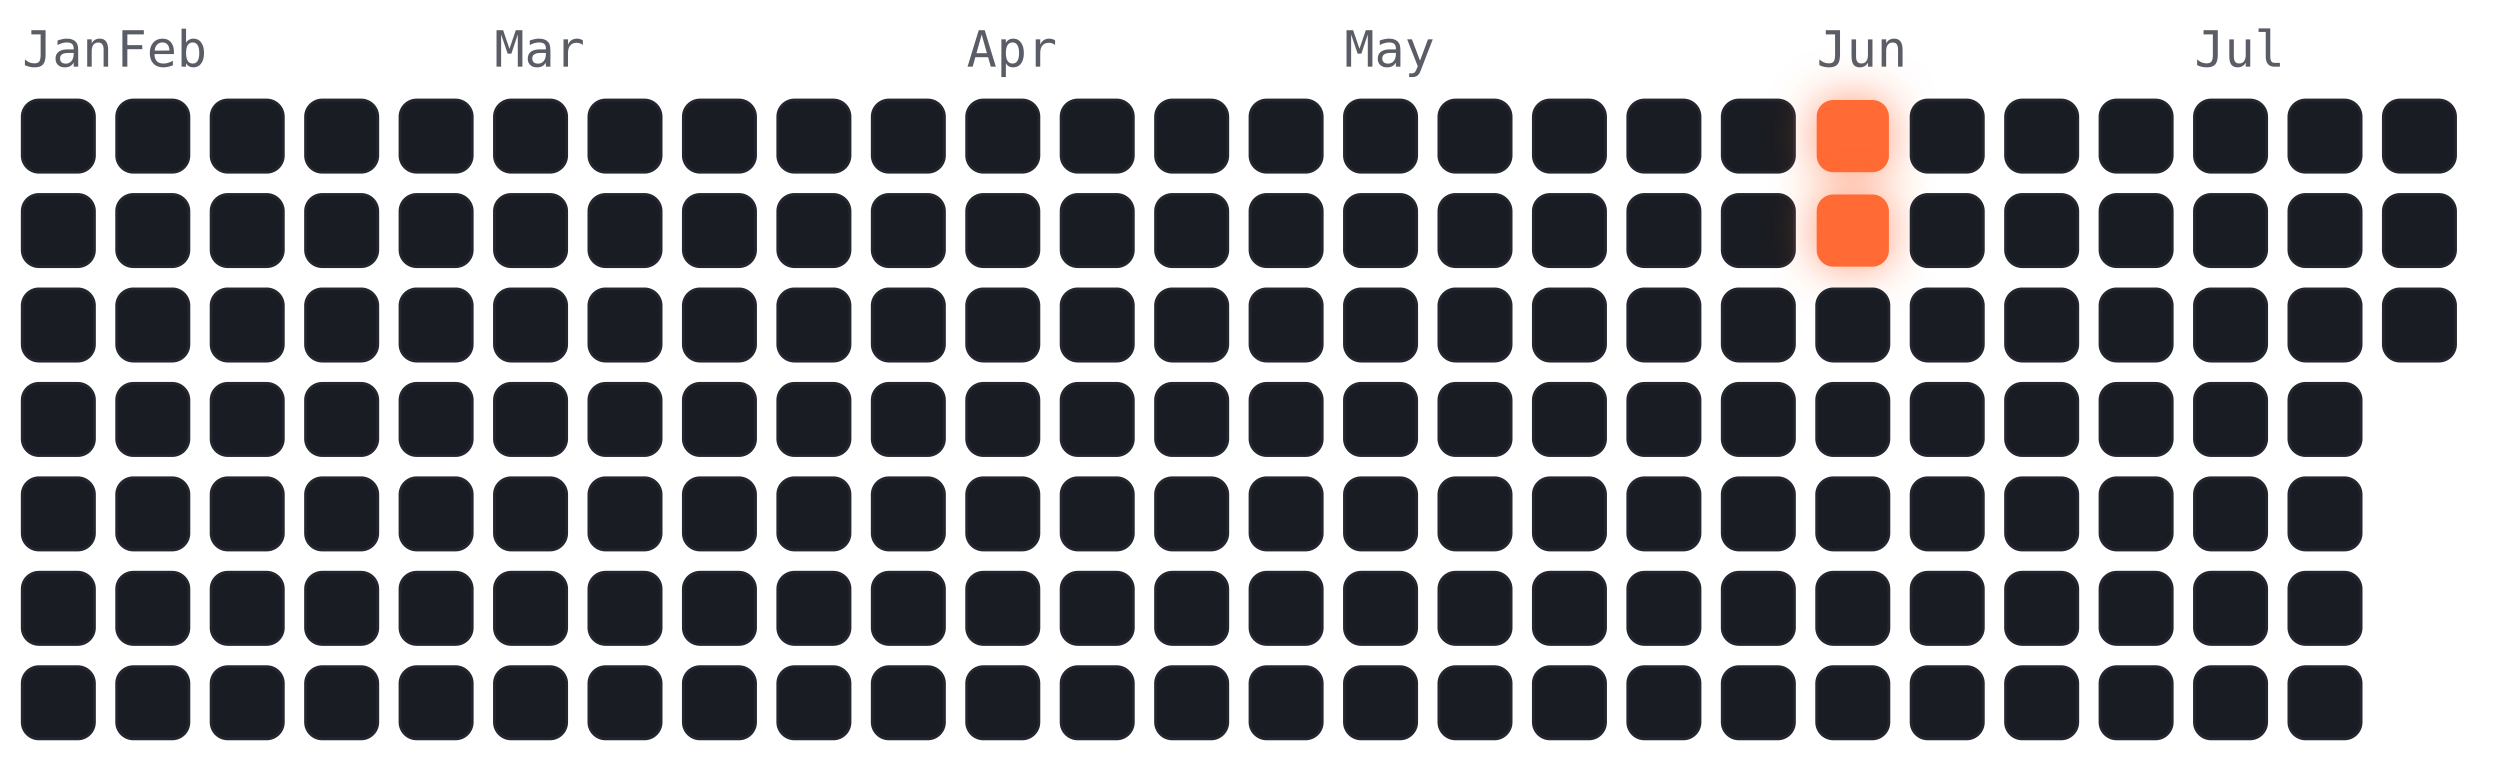
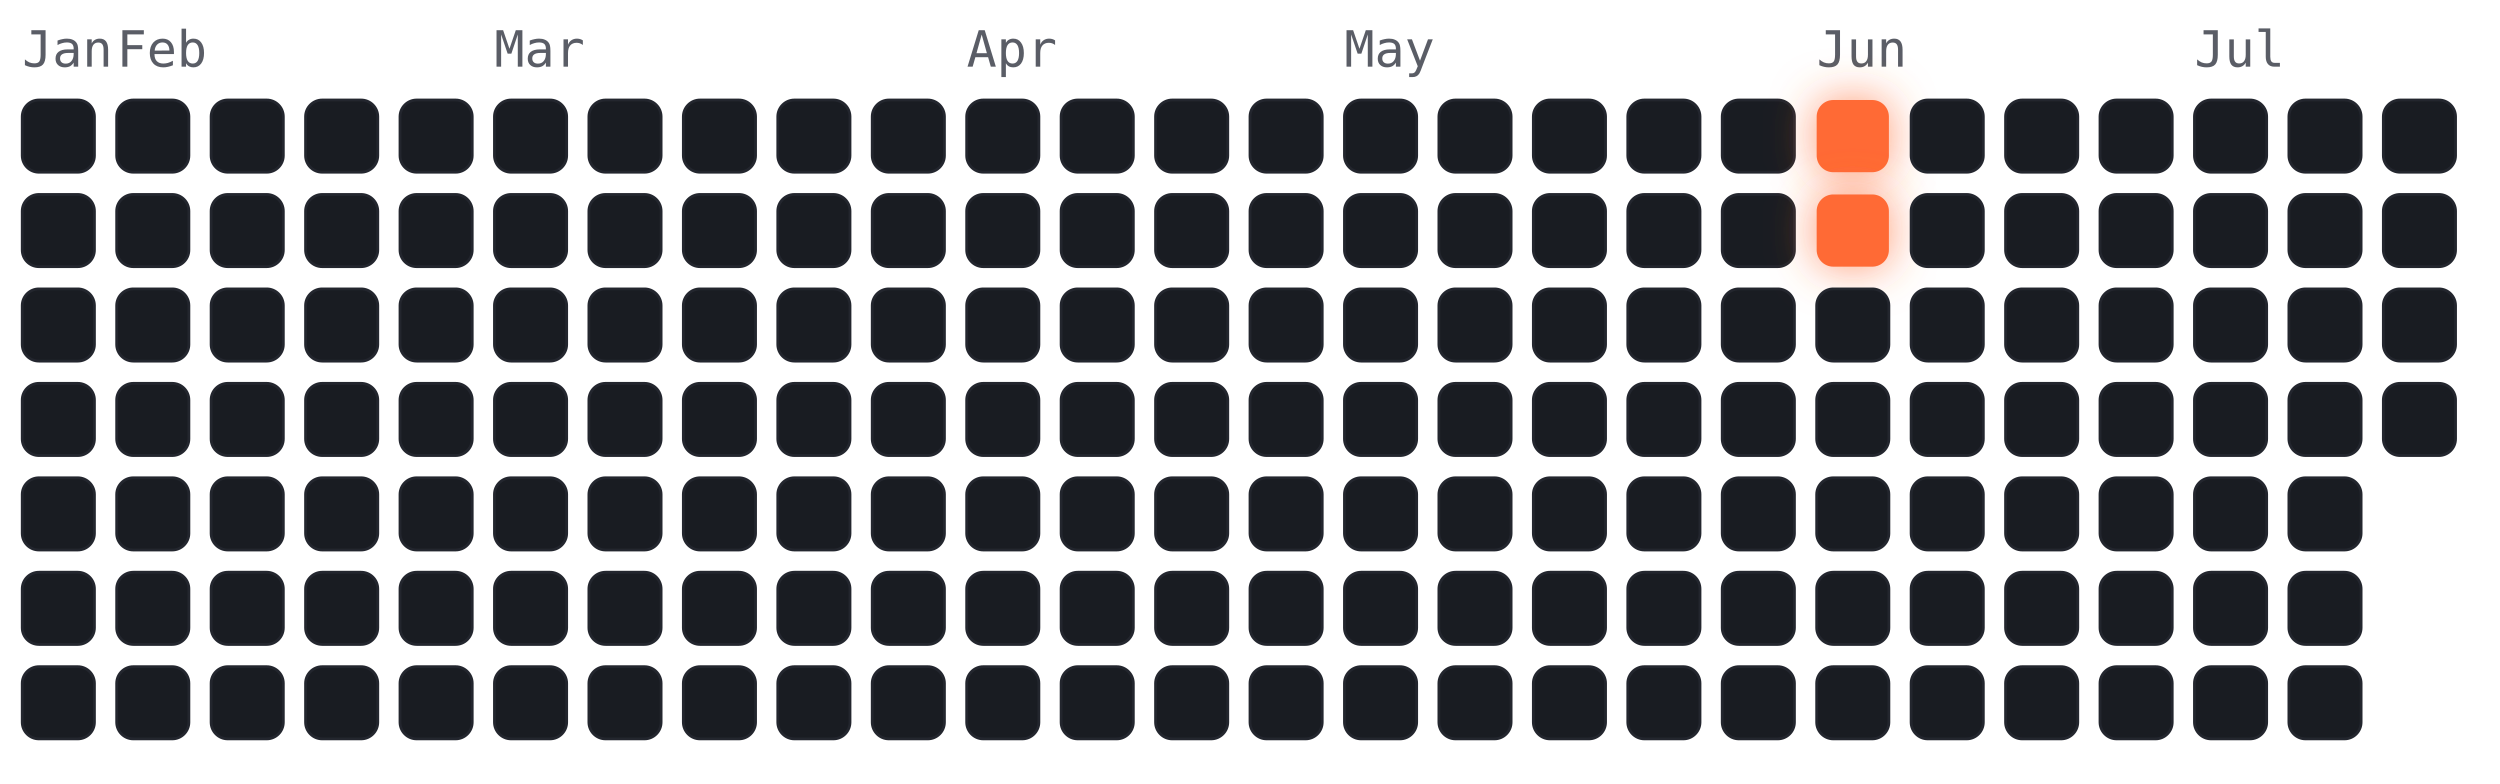
<svg xmlns="http://www.w3.org/2000/svg" viewBox="-4 -18 450 141" width="450" height="141" font-family="ui-monospace,Menlo,monospace">
  <style>
.cold{fill:#191c22;stroke:#23262e;stroke-width:.5}
.hot{fill:#ff6b35;filter:drop-shadow(0 0 4px rgba(255,107,53,.7))}
.m{fill:#5a5d66;font-size:9px}
</style>
  <text class="m" x="0" y="-6">Jan</text>
  <text class="m" x="17" y="-6">Feb</text>
  <text class="m" x="85" y="-6">Mar</text>
  <text class="m" x="170" y="-6">Apr</text>
  <text class="m" x="238" y="-6">May</text>
  <text class="m" x="323" y="-6">Jun</text>
  <text class="m" x="391" y="-6">Jul</text>
  <rect class="cold" x="0" y="0" width="13" height="13" rx="3" />
  <rect class="cold" x="0" y="17" width="13" height="13" rx="3" />
  <rect class="cold" x="0" y="34" width="13" height="13" rx="3" />
  <rect class="cold" x="0" y="51" width="13" height="13" rx="3" />
  <rect class="cold" x="0" y="68" width="13" height="13" rx="3" />
  <rect class="cold" x="0" y="85" width="13" height="13" rx="3" />
  <rect class="cold" x="0" y="102" width="13" height="13" rx="3" />
  <rect class="cold" x="17" y="0" width="13" height="13" rx="3" />
  <rect class="cold" x="17" y="17" width="13" height="13" rx="3" />
  <rect class="cold" x="17" y="34" width="13" height="13" rx="3" />
  <rect class="cold" x="17" y="51" width="13" height="13" rx="3" />
  <rect class="cold" x="17" y="68" width="13" height="13" rx="3" />
  <rect class="cold" x="17" y="85" width="13" height="13" rx="3" />
  <rect class="cold" x="17" y="102" width="13" height="13" rx="3" />
  <rect class="cold" x="34" y="0" width="13" height="13" rx="3" />
  <rect class="cold" x="34" y="17" width="13" height="13" rx="3" />
  <rect class="cold" x="34" y="34" width="13" height="13" rx="3" />
  <rect class="cold" x="34" y="51" width="13" height="13" rx="3" />
  <rect class="cold" x="34" y="68" width="13" height="13" rx="3" />
  <rect class="cold" x="34" y="85" width="13" height="13" rx="3" />
  <rect class="cold" x="34" y="102" width="13" height="13" rx="3" />
  <rect class="cold" x="51" y="0" width="13" height="13" rx="3" />
  <rect class="cold" x="51" y="17" width="13" height="13" rx="3" />
  <rect class="cold" x="51" y="34" width="13" height="13" rx="3" />
  <rect class="cold" x="51" y="51" width="13" height="13" rx="3" />
  <rect class="cold" x="51" y="68" width="13" height="13" rx="3" />
  <rect class="cold" x="51" y="85" width="13" height="13" rx="3" />
  <rect class="cold" x="51" y="102" width="13" height="13" rx="3" />
  <rect class="cold" x="68" y="0" width="13" height="13" rx="3" />
  <rect class="cold" x="68" y="17" width="13" height="13" rx="3" />
  <rect class="cold" x="68" y="34" width="13" height="13" rx="3" />
  <rect class="cold" x="68" y="51" width="13" height="13" rx="3" />
  <rect class="cold" x="68" y="68" width="13" height="13" rx="3" />
  <rect class="cold" x="68" y="85" width="13" height="13" rx="3" />
  <rect class="cold" x="68" y="102" width="13" height="13" rx="3" />
  <rect class="cold" x="85" y="0" width="13" height="13" rx="3" />
  <rect class="cold" x="85" y="17" width="13" height="13" rx="3" />
  <rect class="cold" x="85" y="34" width="13" height="13" rx="3" />
  <rect class="cold" x="85" y="51" width="13" height="13" rx="3" />
  <rect class="cold" x="85" y="68" width="13" height="13" rx="3" />
  <rect class="cold" x="85" y="85" width="13" height="13" rx="3" />
  <rect class="cold" x="85" y="102" width="13" height="13" rx="3" />
  <rect class="cold" x="102" y="0" width="13" height="13" rx="3" />
  <rect class="cold" x="102" y="17" width="13" height="13" rx="3" />
  <rect class="cold" x="102" y="34" width="13" height="13" rx="3" />
  <rect class="cold" x="102" y="51" width="13" height="13" rx="3" />
  <rect class="cold" x="102" y="68" width="13" height="13" rx="3" />
  <rect class="cold" x="102" y="85" width="13" height="13" rx="3" />
  <rect class="cold" x="102" y="102" width="13" height="13" rx="3" />
  <rect class="cold" x="119" y="0" width="13" height="13" rx="3" />
  <rect class="cold" x="119" y="17" width="13" height="13" rx="3" />
  <rect class="cold" x="119" y="34" width="13" height="13" rx="3" />
  <rect class="cold" x="119" y="51" width="13" height="13" rx="3" />
  <rect class="cold" x="119" y="68" width="13" height="13" rx="3" />
  <rect class="cold" x="119" y="85" width="13" height="13" rx="3" />
  <rect class="cold" x="119" y="102" width="13" height="13" rx="3" />
  <rect class="cold" x="136" y="0" width="13" height="13" rx="3" />
  <rect class="cold" x="136" y="17" width="13" height="13" rx="3" />
  <rect class="cold" x="136" y="34" width="13" height="13" rx="3" />
  <rect class="cold" x="136" y="51" width="13" height="13" rx="3" />
  <rect class="cold" x="136" y="68" width="13" height="13" rx="3" />
  <rect class="cold" x="136" y="85" width="13" height="13" rx="3" />
  <rect class="cold" x="136" y="102" width="13" height="13" rx="3" />
  <rect class="cold" x="153" y="0" width="13" height="13" rx="3" />
  <rect class="cold" x="153" y="17" width="13" height="13" rx="3" />
  <rect class="cold" x="153" y="34" width="13" height="13" rx="3" />
  <rect class="cold" x="153" y="51" width="13" height="13" rx="3" />
  <rect class="cold" x="153" y="68" width="13" height="13" rx="3" />
  <rect class="cold" x="153" y="85" width="13" height="13" rx="3" />
  <rect class="cold" x="153" y="102" width="13" height="13" rx="3" />
  <rect class="cold" x="170" y="0" width="13" height="13" rx="3" />
  <rect class="cold" x="170" y="17" width="13" height="13" rx="3" />
  <rect class="cold" x="170" y="34" width="13" height="13" rx="3" />
  <rect class="cold" x="170" y="51" width="13" height="13" rx="3" />
  <rect class="cold" x="170" y="68" width="13" height="13" rx="3" />
  <rect class="cold" x="170" y="85" width="13" height="13" rx="3" />
  <rect class="cold" x="170" y="102" width="13" height="13" rx="3" />
  <rect class="cold" x="187" y="0" width="13" height="13" rx="3" />
  <rect class="cold" x="187" y="17" width="13" height="13" rx="3" />
  <rect class="cold" x="187" y="34" width="13" height="13" rx="3" />
  <rect class="cold" x="187" y="51" width="13" height="13" rx="3" />
  <rect class="cold" x="187" y="68" width="13" height="13" rx="3" />
  <rect class="cold" x="187" y="85" width="13" height="13" rx="3" />
  <rect class="cold" x="187" y="102" width="13" height="13" rx="3" />
  <rect class="cold" x="204" y="0" width="13" height="13" rx="3" />
  <rect class="cold" x="204" y="17" width="13" height="13" rx="3" />
  <rect class="cold" x="204" y="34" width="13" height="13" rx="3" />
  <rect class="cold" x="204" y="51" width="13" height="13" rx="3" />
  <rect class="cold" x="204" y="68" width="13" height="13" rx="3" />
  <rect class="cold" x="204" y="85" width="13" height="13" rx="3" />
  <rect class="cold" x="204" y="102" width="13" height="13" rx="3" />
  <rect class="cold" x="221" y="0" width="13" height="13" rx="3" />
  <rect class="cold" x="221" y="17" width="13" height="13" rx="3" />
  <rect class="cold" x="221" y="34" width="13" height="13" rx="3" />
  <rect class="cold" x="221" y="51" width="13" height="13" rx="3" />
  <rect class="cold" x="221" y="68" width="13" height="13" rx="3" />
  <rect class="cold" x="221" y="85" width="13" height="13" rx="3" />
  <rect class="cold" x="221" y="102" width="13" height="13" rx="3" />
  <rect class="cold" x="238" y="0" width="13" height="13" rx="3" />
  <rect class="cold" x="238" y="17" width="13" height="13" rx="3" />
  <rect class="cold" x="238" y="34" width="13" height="13" rx="3" />
  <rect class="cold" x="238" y="51" width="13" height="13" rx="3" />
  <rect class="cold" x="238" y="68" width="13" height="13" rx="3" />
  <rect class="cold" x="238" y="85" width="13" height="13" rx="3" />
  <rect class="cold" x="238" y="102" width="13" height="13" rx="3" />
  <rect class="cold" x="255" y="0" width="13" height="13" rx="3" />
  <rect class="cold" x="255" y="17" width="13" height="13" rx="3" />
  <rect class="cold" x="255" y="34" width="13" height="13" rx="3" />
  <rect class="cold" x="255" y="51" width="13" height="13" rx="3" />
  <rect class="cold" x="255" y="68" width="13" height="13" rx="3" />
  <rect class="cold" x="255" y="85" width="13" height="13" rx="3" />
  <rect class="cold" x="255" y="102" width="13" height="13" rx="3" />
  <rect class="cold" x="272" y="0" width="13" height="13" rx="3" />
  <rect class="cold" x="272" y="17" width="13" height="13" rx="3" />
  <rect class="cold" x="272" y="34" width="13" height="13" rx="3" />
  <rect class="cold" x="272" y="51" width="13" height="13" rx="3" />
  <rect class="cold" x="272" y="68" width="13" height="13" rx="3" />
  <rect class="cold" x="272" y="85" width="13" height="13" rx="3" />
  <rect class="cold" x="272" y="102" width="13" height="13" rx="3" />
  <rect class="cold" x="289" y="0" width="13" height="13" rx="3" />
  <rect class="cold" x="289" y="17" width="13" height="13" rx="3" />
  <rect class="cold" x="289" y="34" width="13" height="13" rx="3" />
  <rect class="cold" x="289" y="51" width="13" height="13" rx="3" />
  <rect class="cold" x="289" y="68" width="13" height="13" rx="3" />
  <rect class="cold" x="289" y="85" width="13" height="13" rx="3" />
  <rect class="cold" x="289" y="102" width="13" height="13" rx="3" />
  <rect class="cold" x="306" y="0" width="13" height="13" rx="3" />
  <rect class="cold" x="306" y="17" width="13" height="13" rx="3" />
  <rect class="cold" x="306" y="34" width="13" height="13" rx="3" />
  <rect class="cold" x="306" y="51" width="13" height="13" rx="3" />
  <rect class="cold" x="306" y="68" width="13" height="13" rx="3" />
  <rect class="cold" x="306" y="85" width="13" height="13" rx="3" />
  <rect class="cold" x="306" y="102" width="13" height="13" rx="3" />
  <rect class="hot" x="323" y="0" width="13" height="13" rx="3" />
  <rect class="hot" x="323" y="17" width="13" height="13" rx="3" />
  <rect class="cold" x="323" y="34" width="13" height="13" rx="3" />
  <rect class="cold" x="323" y="51" width="13" height="13" rx="3" />
  <rect class="cold" x="323" y="68" width="13" height="13" rx="3" />
  <rect class="cold" x="323" y="85" width="13" height="13" rx="3" />
  <rect class="cold" x="323" y="102" width="13" height="13" rx="3" />
  <rect class="cold" x="340" y="0" width="13" height="13" rx="3" />
  <rect class="cold" x="340" y="17" width="13" height="13" rx="3" />
  <rect class="cold" x="340" y="34" width="13" height="13" rx="3" />
  <rect class="cold" x="340" y="51" width="13" height="13" rx="3" />
  <rect class="cold" x="340" y="68" width="13" height="13" rx="3" />
  <rect class="cold" x="340" y="85" width="13" height="13" rx="3" />
  <rect class="cold" x="340" y="102" width="13" height="13" rx="3" />
  <rect class="cold" x="357" y="0" width="13" height="13" rx="3" />
  <rect class="cold" x="357" y="17" width="13" height="13" rx="3" />
  <rect class="cold" x="357" y="34" width="13" height="13" rx="3" />
  <rect class="cold" x="357" y="51" width="13" height="13" rx="3" />
  <rect class="cold" x="357" y="68" width="13" height="13" rx="3" />
  <rect class="cold" x="357" y="85" width="13" height="13" rx="3" />
  <rect class="cold" x="357" y="102" width="13" height="13" rx="3" />
  <rect class="cold" x="374" y="0" width="13" height="13" rx="3" />
  <rect class="cold" x="374" y="17" width="13" height="13" rx="3" />
  <rect class="cold" x="374" y="34" width="13" height="13" rx="3" />
  <rect class="cold" x="374" y="51" width="13" height="13" rx="3" />
  <rect class="cold" x="374" y="68" width="13" height="13" rx="3" />
  <rect class="cold" x="374" y="85" width="13" height="13" rx="3" />
  <rect class="cold" x="374" y="102" width="13" height="13" rx="3" />
  <rect class="cold" x="391" y="0" width="13" height="13" rx="3" />
  <rect class="cold" x="391" y="17" width="13" height="13" rx="3" />
  <rect class="cold" x="391" y="34" width="13" height="13" rx="3" />
  <rect class="cold" x="391" y="51" width="13" height="13" rx="3" />
  <rect class="cold" x="391" y="68" width="13" height="13" rx="3" />
  <rect class="cold" x="391" y="85" width="13" height="13" rx="3" />
  <rect class="cold" x="391" y="102" width="13" height="13" rx="3" />
  <rect class="cold" x="408" y="0" width="13" height="13" rx="3" />
  <rect class="cold" x="408" y="17" width="13" height="13" rx="3" />
  <rect class="cold" x="408" y="34" width="13" height="13" rx="3" />
  <rect class="cold" x="408" y="51" width="13" height="13" rx="3" />
  <rect class="cold" x="408" y="68" width="13" height="13" rx="3" />
  <rect class="cold" x="408" y="85" width="13" height="13" rx="3" />
  <rect class="cold" x="408" y="102" width="13" height="13" rx="3" />
  <rect class="cold" x="425" y="0" width="13" height="13" rx="3" />
  <rect class="cold" x="425" y="17" width="13" height="13" rx="3" />
  <rect class="cold" x="425" y="34" width="13" height="13" rx="3" />
+   <rect class="cold" x="425" y="51" width="13" height="13" rx="3" />
</svg>
